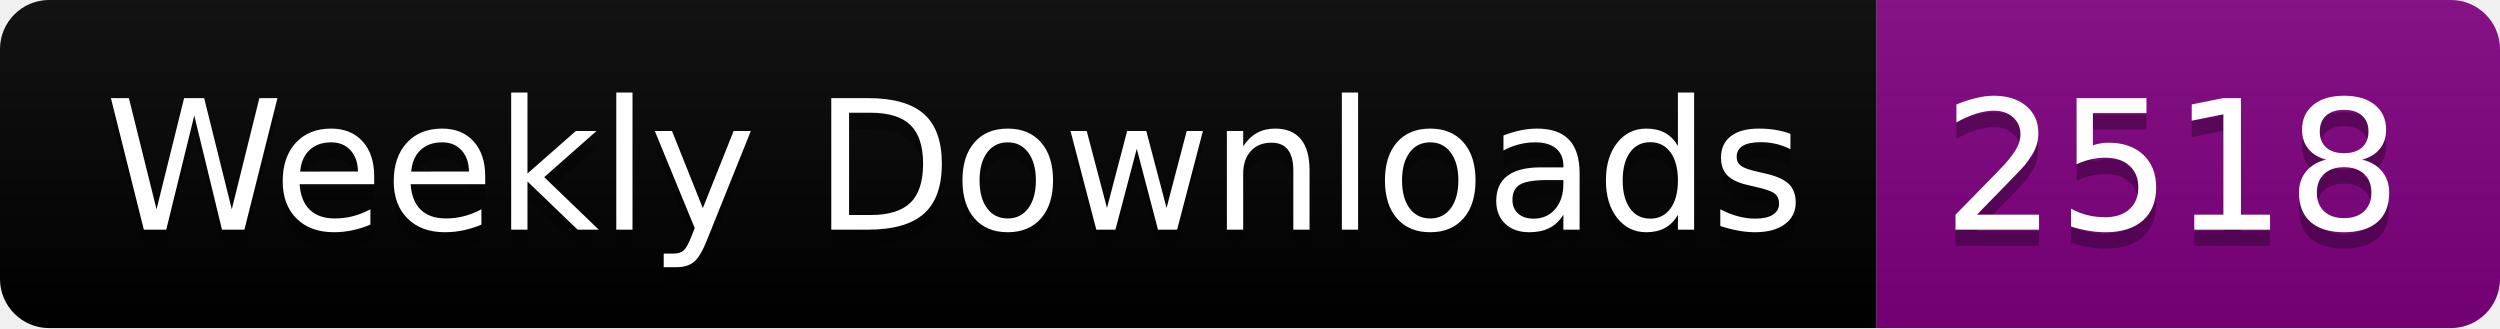
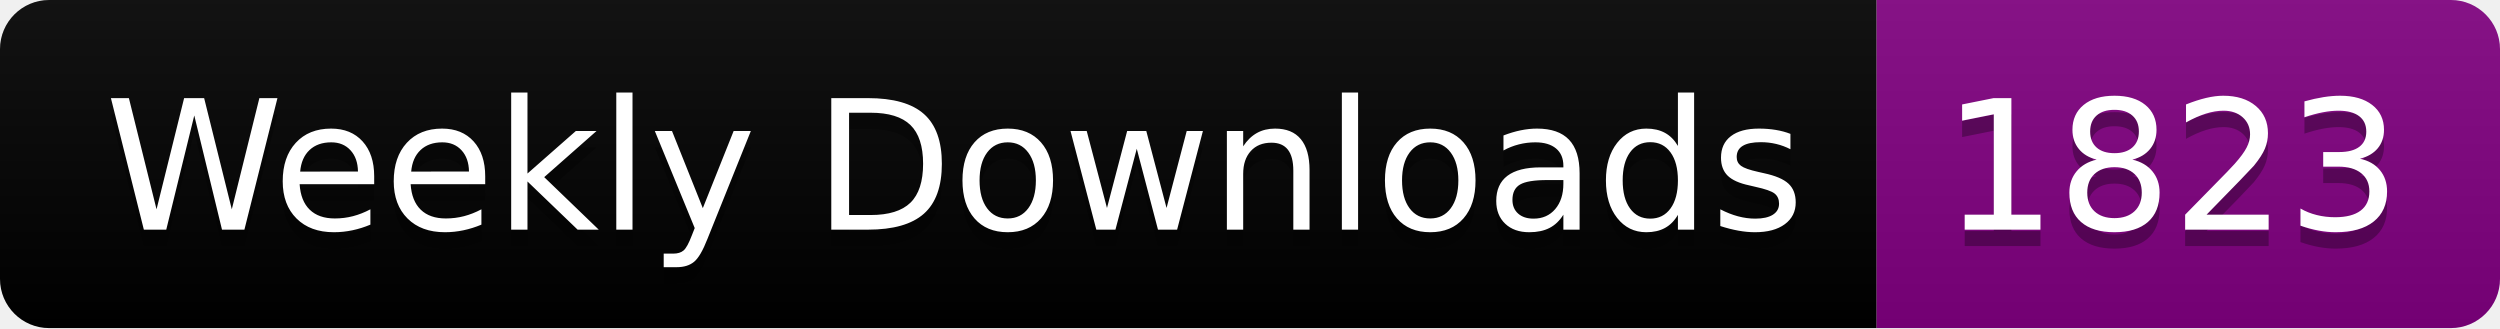
<svg xmlns="http://www.w3.org/2000/svg" width="152.4" height="20">
  <linearGradient id="smooth" x2="0" y2="100%">
    <stop offset="0" stop-color="#bbb" stop-opacity=".1" />
    <stop offset="1" stop-opacity=".1" />
  </linearGradient>
  <clipPath id="round">
    <rect width="152.4" height="20" rx="3" fill="#fff" />
  </clipPath>
  <g clip-path="url(#round)">
    <rect width="114.4" height="20" fill="black" />
    <rect x="114.4" width="38.0" height="20" fill="purple" />
    <rect width="152.4" height="20" fill="url(#smooth)" />
  </g>
  <g fill="#fff" text-anchor="middle" font-family="DejaVu Sans,Verdana,Geneva,sans-serif" font-size="110">
    <text x="582.0" y="150" fill="#010101" fill-opacity=".3" transform="scale(0.1)" textLength="1044.0" lengthAdjust="spacing">Weekly Downloads</text>
    <text x="582.0" y="140" transform="scale(0.1)" textLength="1044.0" lengthAdjust="spacing">Weekly Downloads</text>
-     <text x="1324.0" y="150" fill="#010101" fill-opacity=".3" transform="scale(0.1)" textLength="280.0" lengthAdjust="spacing">2518</text>
-     <text x="1324.0" y="140" transform="scale(0.1)" textLength="280.0" lengthAdjust="spacing">2518</text>
+     <text x="1324.0" y="150" fill="#010101" fill-opacity=".3" transform="scale(0.1)" textLength="280.0" lengthAdjust="spacing">1823</text>
+     <text x="1324.0" y="140" transform="scale(0.1)" textLength="280.0" lengthAdjust="spacing">1823</text>
  </g>
</svg>
